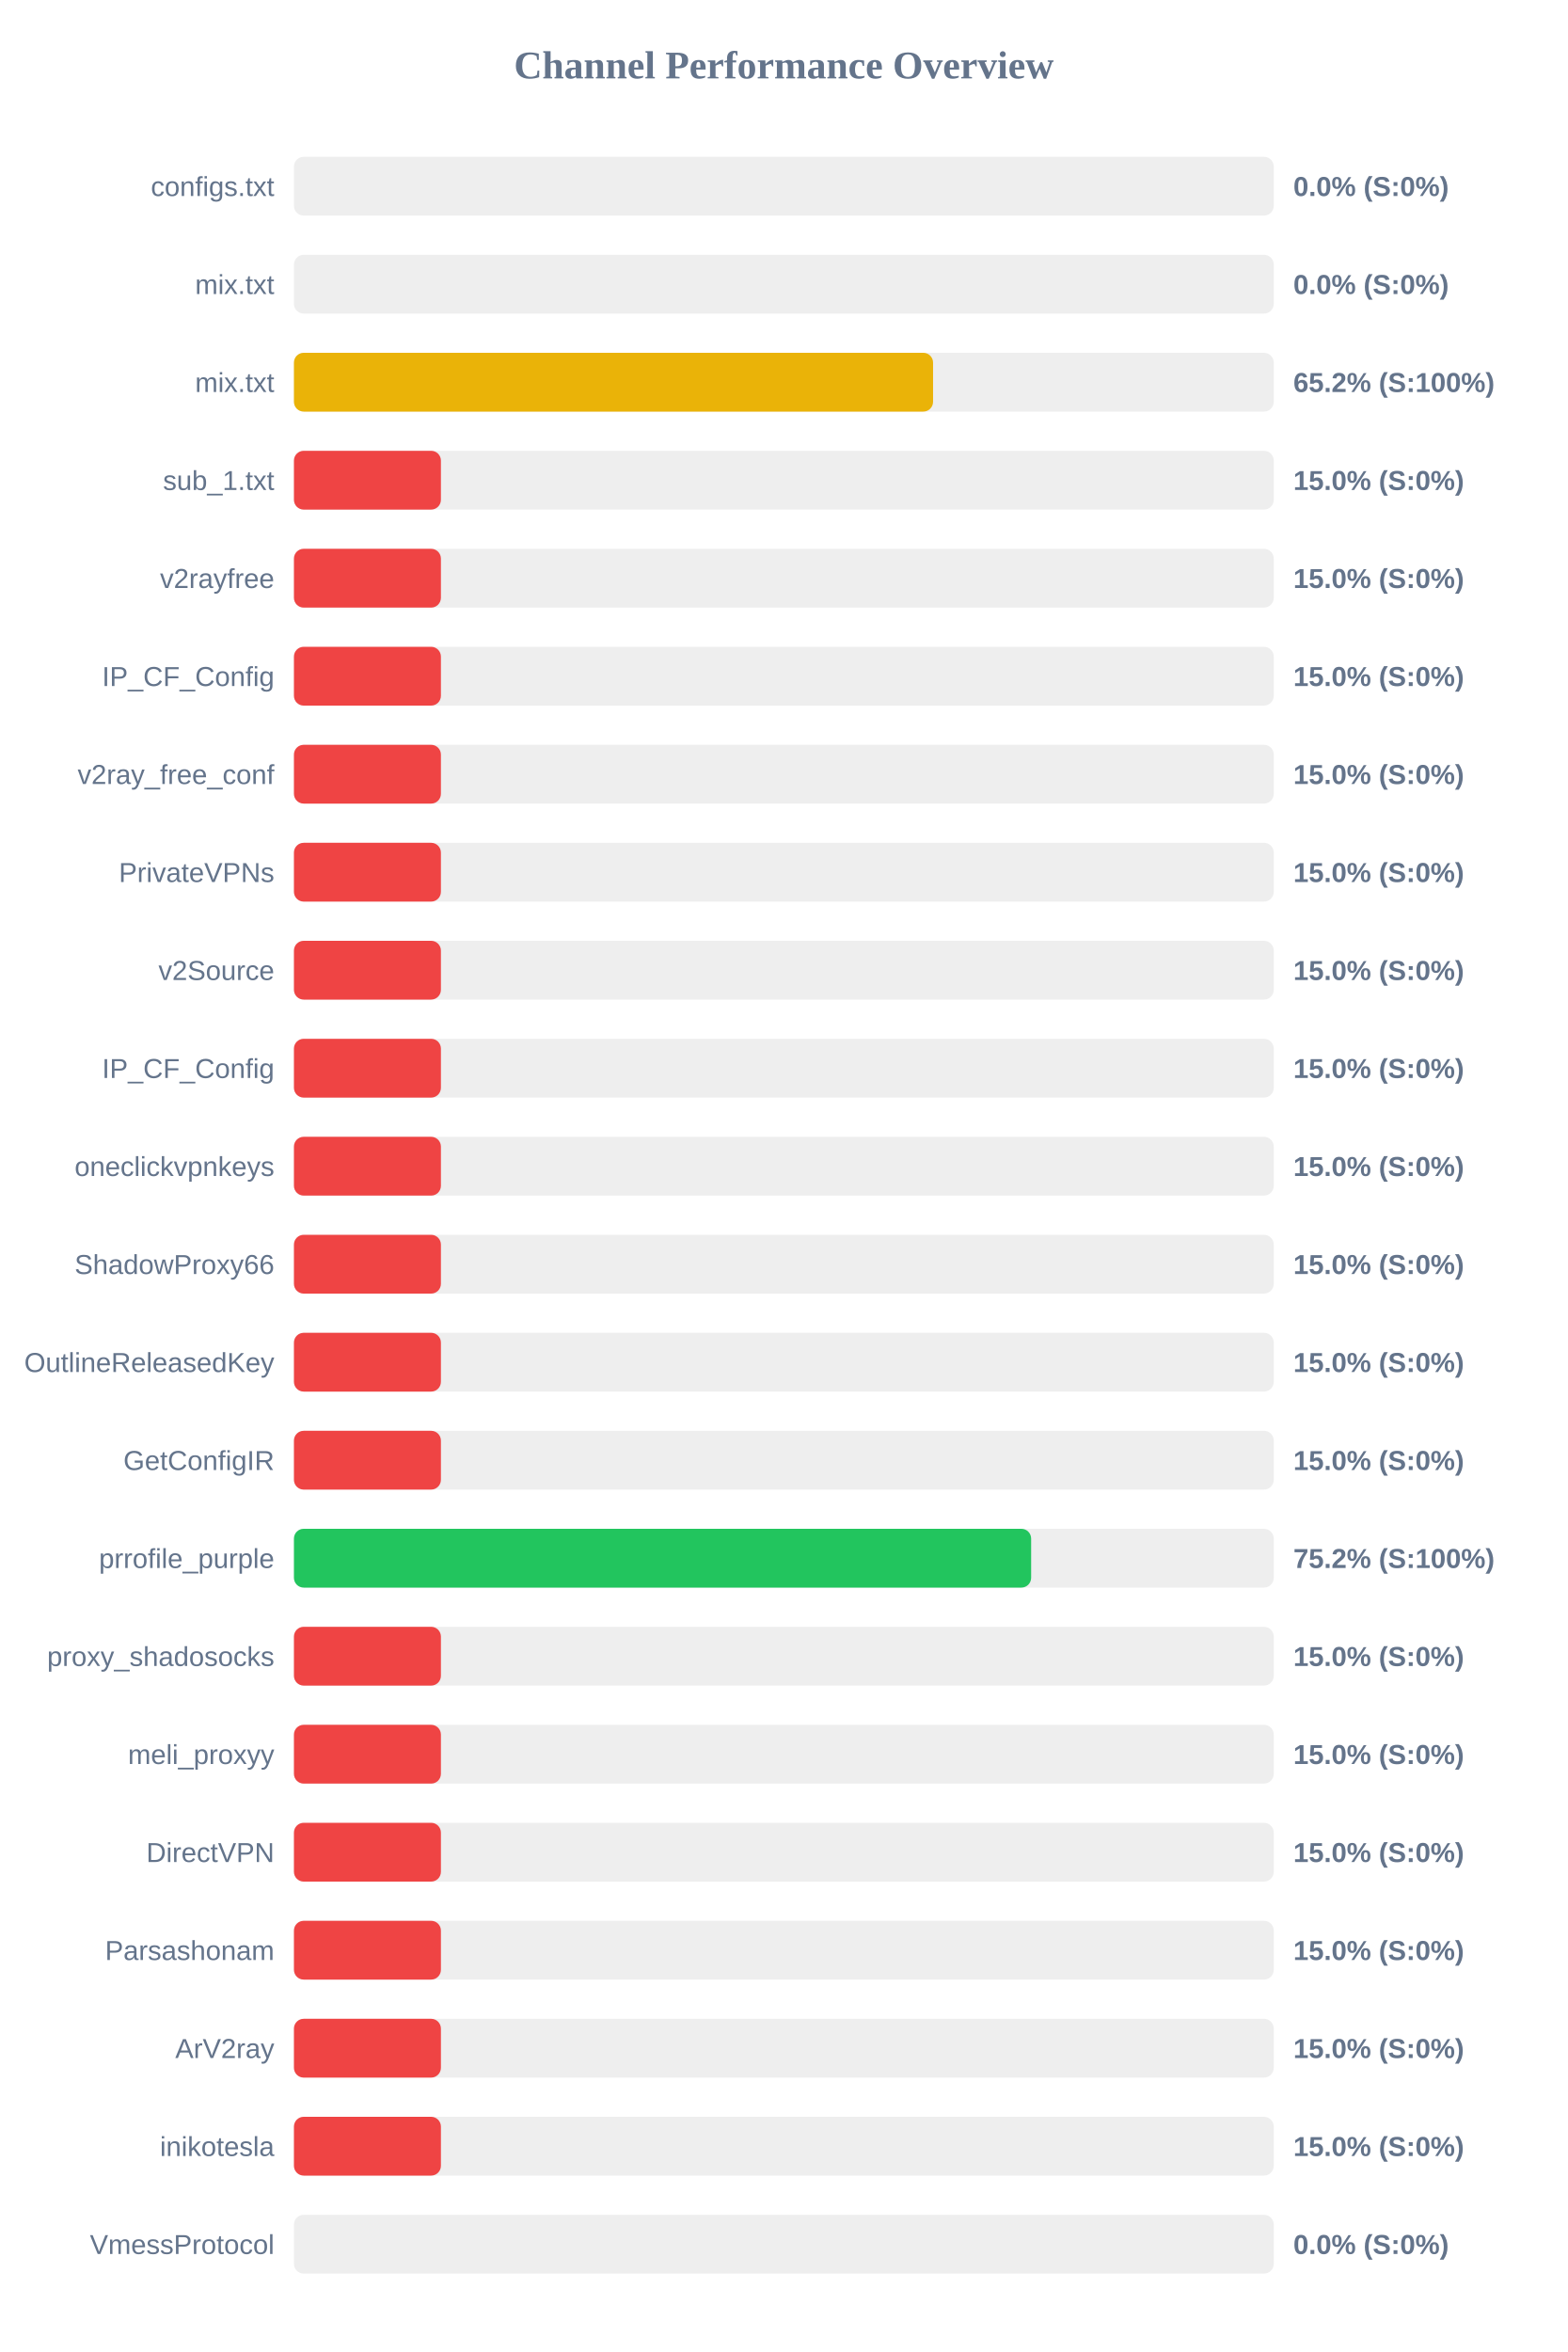
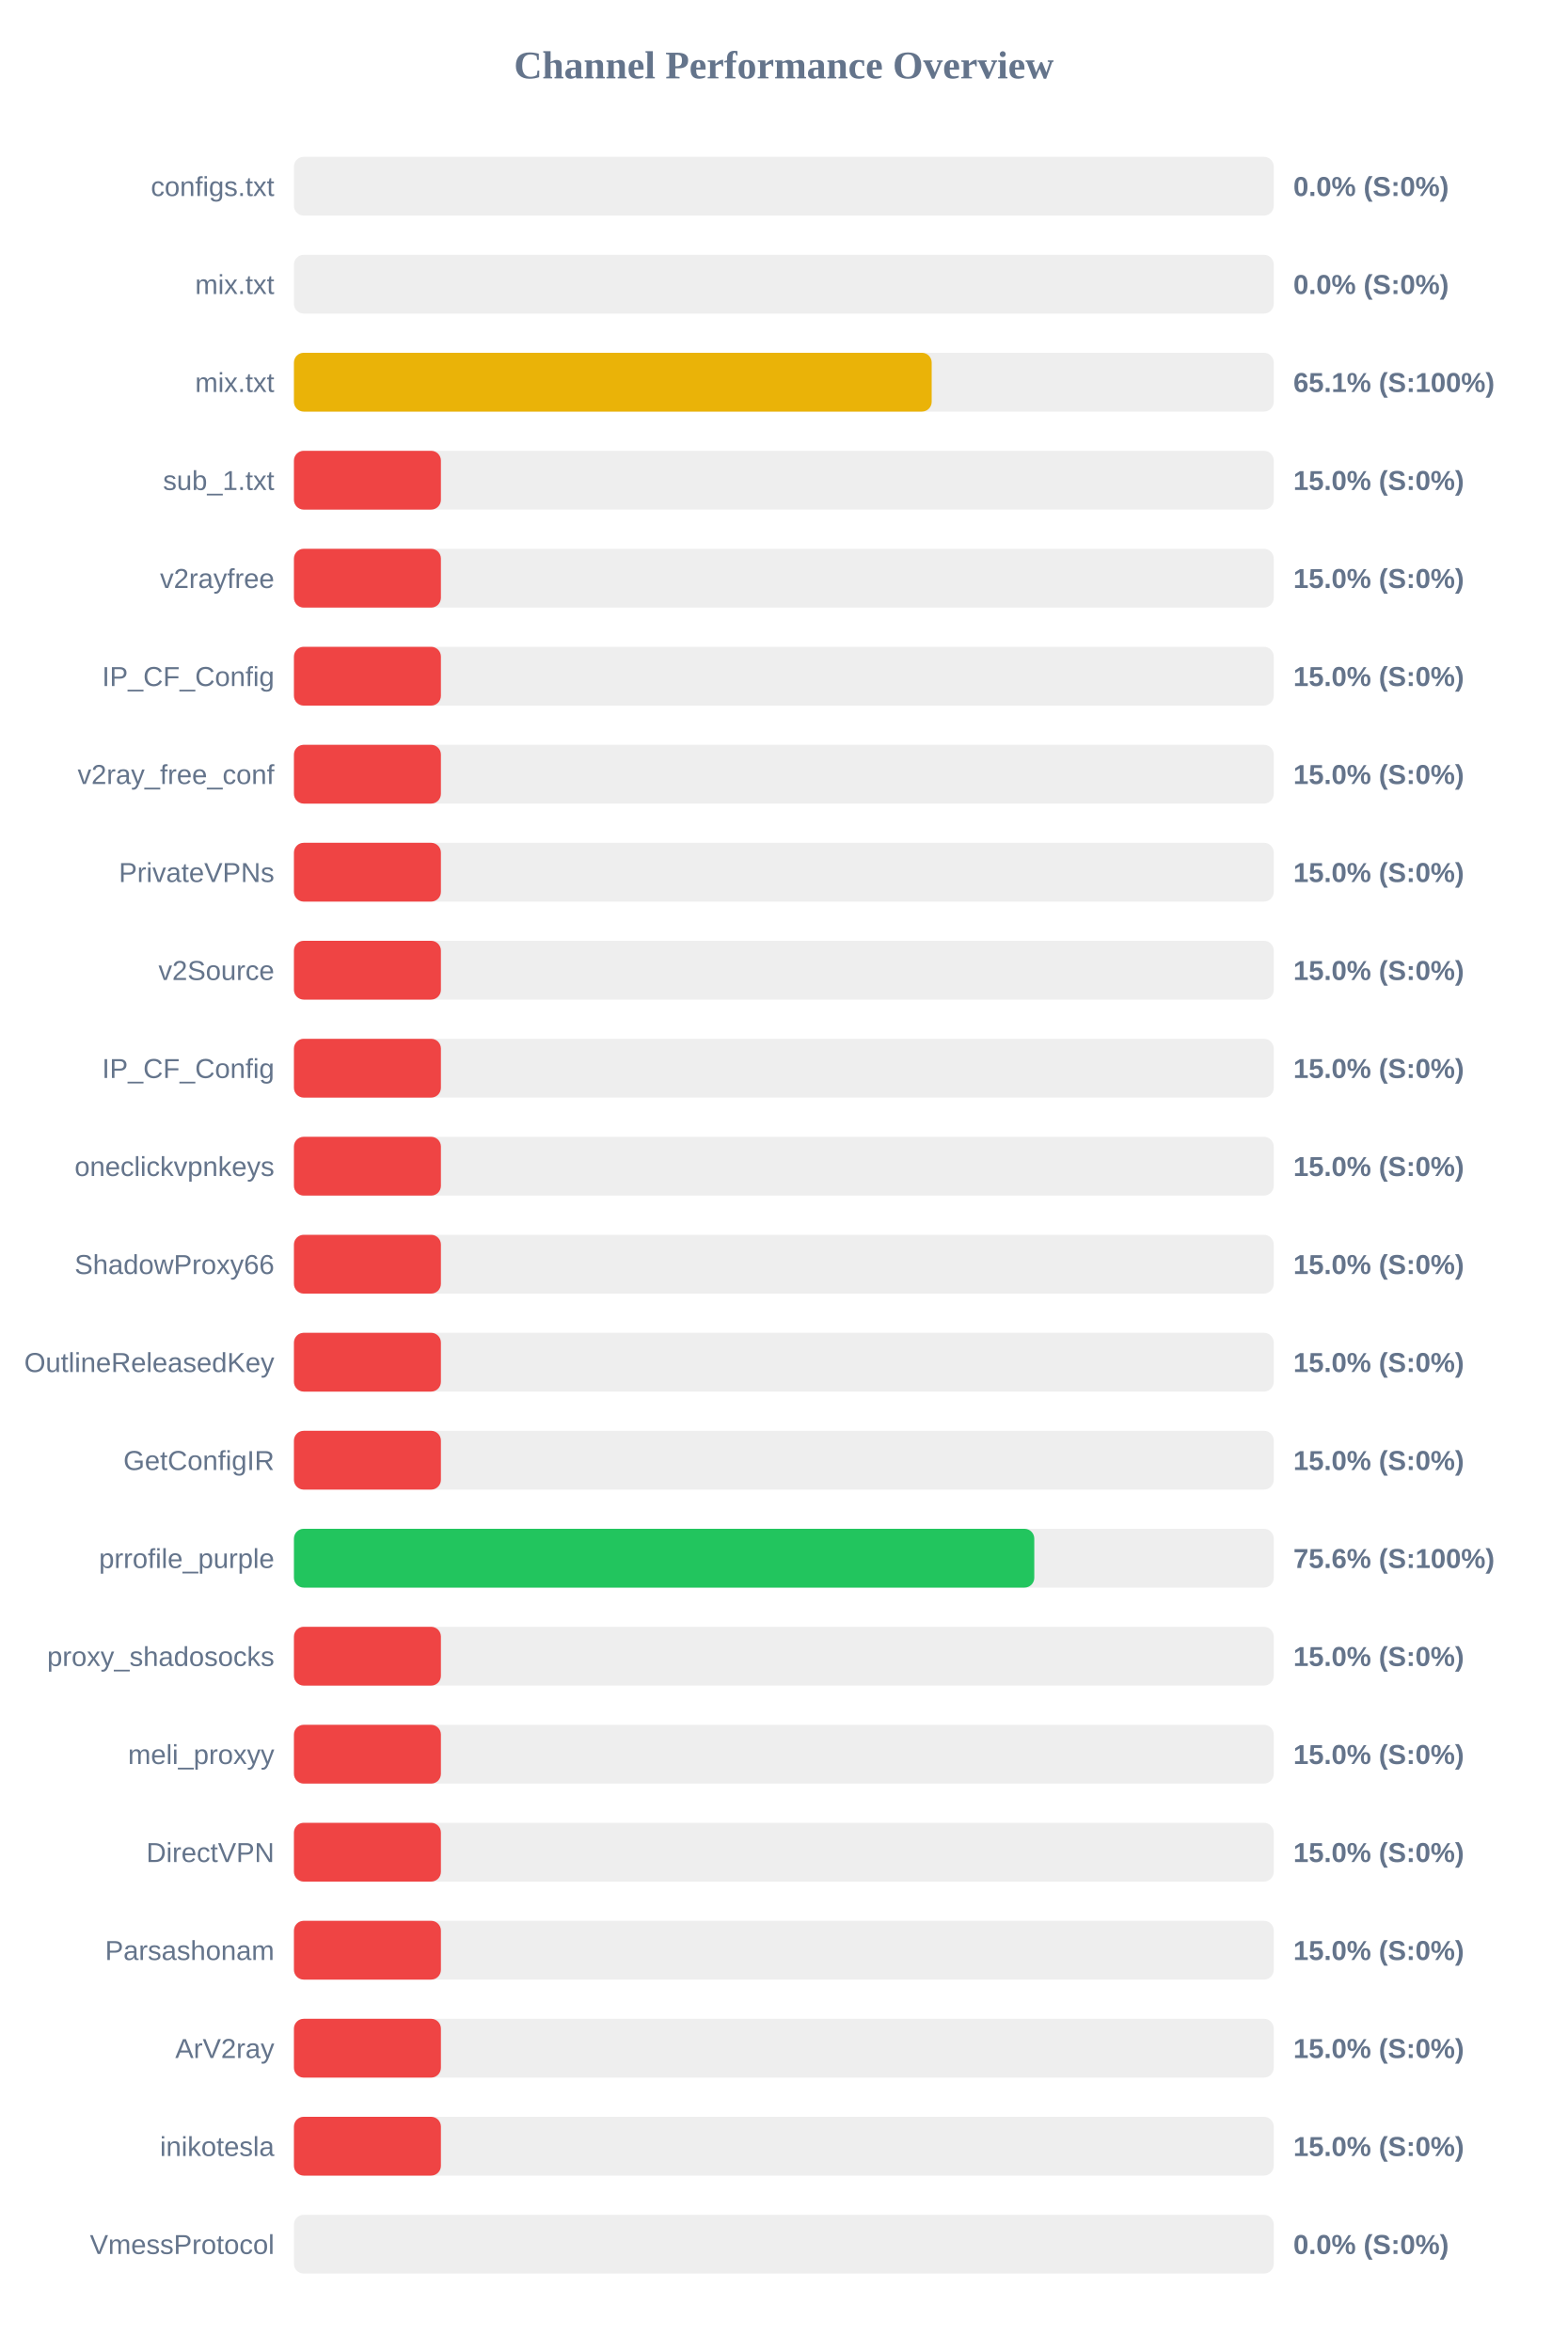
<svg xmlns="http://www.w3.org/2000/svg" width="800" height="1200" version="1.1">
  <style>
        .row { font: 14px Arial; fill: #64748b; }
        .score { font: bold 14px Arial; fill: #64748b; }
    </style>
  <text x="400" y="40" text-anchor="middle" font-size="20px" font-weight="bold" fill="#64748b">Channel Performance Overview</text>
  <rect x="150" y="80" width="500" height="30" fill="#eee" rx="5" />
  <rect x="150" y="80" width="0.0" height="30" fill="#ef4444" rx="5" />
  <text x="140" y="100" text-anchor="end" class="row">configs.txt</text>
  <text x="660" y="100" text-anchor="start" class="score">0.0% (S:0%)</text>
  <rect x="150" y="130" width="500" height="30" fill="#eee" rx="5" />
  <rect x="150" y="130" width="0.0" height="30" fill="#ef4444" rx="5" />
  <text x="140" y="150" text-anchor="end" class="row">mix.txt</text>
  <text x="660" y="150" text-anchor="start" class="score">0.0% (S:0%)</text>
  <rect x="150" y="180" width="500" height="30" fill="#eee" rx="5" />
-   <rect x="150" y="180" width="326.15" height="30" fill="#eab308" rx="5" />
+   <rect x="150" y="180" width="325.45" height="30" fill="#eab308" rx="5" />
  <text x="140" y="200" text-anchor="end" class="row">mix.txt</text>
-   <text x="660" y="200" text-anchor="start" class="score">65.2% (S:100%)</text>
+   <text x="660" y="200" text-anchor="start" class="score">65.1% (S:100%)</text>
  <rect x="150" y="230" width="500" height="30" fill="#eee" rx="5" />
  <rect x="150" y="230" width="75.0" height="30" fill="#ef4444" rx="5" />
  <text x="140" y="250" text-anchor="end" class="row">sub_1.txt</text>
  <text x="660" y="250" text-anchor="start" class="score">15.0% (S:0%)</text>
  <rect x="150" y="280" width="500" height="30" fill="#eee" rx="5" />
  <rect x="150" y="280" width="75.0" height="30" fill="#ef4444" rx="5" />
  <text x="140" y="300" text-anchor="end" class="row">v2rayfree</text>
  <text x="660" y="300" text-anchor="start" class="score">15.0% (S:0%)</text>
  <rect x="150" y="330" width="500" height="30" fill="#eee" rx="5" />
  <rect x="150" y="330" width="75.0" height="30" fill="#ef4444" rx="5" />
  <text x="140" y="350" text-anchor="end" class="row">IP_CF_Config</text>
  <text x="660" y="350" text-anchor="start" class="score">15.0% (S:0%)</text>
  <rect x="150" y="380" width="500" height="30" fill="#eee" rx="5" />
  <rect x="150" y="380" width="75.0" height="30" fill="#ef4444" rx="5" />
  <text x="140" y="400" text-anchor="end" class="row">v2ray_free_conf</text>
  <text x="660" y="400" text-anchor="start" class="score">15.0% (S:0%)</text>
  <rect x="150" y="430" width="500" height="30" fill="#eee" rx="5" />
  <rect x="150" y="430" width="75.0" height="30" fill="#ef4444" rx="5" />
  <text x="140" y="450" text-anchor="end" class="row">PrivateVPNs</text>
  <text x="660" y="450" text-anchor="start" class="score">15.0% (S:0%)</text>
  <rect x="150" y="480" width="500" height="30" fill="#eee" rx="5" />
  <rect x="150" y="480" width="75.0" height="30" fill="#ef4444" rx="5" />
  <text x="140" y="500" text-anchor="end" class="row">v2Source</text>
  <text x="660" y="500" text-anchor="start" class="score">15.0% (S:0%)</text>
  <rect x="150" y="530" width="500" height="30" fill="#eee" rx="5" />
  <rect x="150" y="530" width="75.0" height="30" fill="#ef4444" rx="5" />
  <text x="140" y="550" text-anchor="end" class="row">IP_CF_Config</text>
  <text x="660" y="550" text-anchor="start" class="score">15.0% (S:0%)</text>
  <rect x="150" y="580" width="500" height="30" fill="#eee" rx="5" />
  <rect x="150" y="580" width="75.0" height="30" fill="#ef4444" rx="5" />
  <text x="140" y="600" text-anchor="end" class="row">oneclickvpnkeys</text>
  <text x="660" y="600" text-anchor="start" class="score">15.0% (S:0%)</text>
  <rect x="150" y="630" width="500" height="30" fill="#eee" rx="5" />
  <rect x="150" y="630" width="75.0" height="30" fill="#ef4444" rx="5" />
  <text x="140" y="650" text-anchor="end" class="row">ShadowProxy66</text>
  <text x="660" y="650" text-anchor="start" class="score">15.0% (S:0%)</text>
  <rect x="150" y="680" width="500" height="30" fill="#eee" rx="5" />
  <rect x="150" y="680" width="75.0" height="30" fill="#ef4444" rx="5" />
  <text x="140" y="700" text-anchor="end" class="row">OutlineReleasedKey</text>
  <text x="660" y="700" text-anchor="start" class="score">15.0% (S:0%)</text>
  <rect x="150" y="730" width="500" height="30" fill="#eee" rx="5" />
  <rect x="150" y="730" width="75.0" height="30" fill="#ef4444" rx="5" />
  <text x="140" y="750" text-anchor="end" class="row">GetConfigIR</text>
  <text x="660" y="750" text-anchor="start" class="score">15.0% (S:0%)</text>
  <rect x="150" y="780" width="500" height="30" fill="#eee" rx="5" />
-   <rect x="150" y="780" width="376.2" height="30" fill="#22c55e" rx="5" />
+   <rect x="150" y="780" width="377.8" height="30" fill="#22c55e" rx="5" />
  <text x="140" y="800" text-anchor="end" class="row">prrofile_purple</text>
-   <text x="660" y="800" text-anchor="start" class="score">75.2% (S:100%)</text>
+   <text x="660" y="800" text-anchor="start" class="score">75.6% (S:100%)</text>
  <rect x="150" y="830" width="500" height="30" fill="#eee" rx="5" />
  <rect x="150" y="830" width="75.0" height="30" fill="#ef4444" rx="5" />
  <text x="140" y="850" text-anchor="end" class="row">proxy_shadosocks</text>
  <text x="660" y="850" text-anchor="start" class="score">15.0% (S:0%)</text>
  <rect x="150" y="880" width="500" height="30" fill="#eee" rx="5" />
  <rect x="150" y="880" width="75.0" height="30" fill="#ef4444" rx="5" />
  <text x="140" y="900" text-anchor="end" class="row">meli_proxyy</text>
  <text x="660" y="900" text-anchor="start" class="score">15.0% (S:0%)</text>
  <rect x="150" y="930" width="500" height="30" fill="#eee" rx="5" />
  <rect x="150" y="930" width="75.0" height="30" fill="#ef4444" rx="5" />
  <text x="140" y="950" text-anchor="end" class="row">DirectVPN</text>
  <text x="660" y="950" text-anchor="start" class="score">15.0% (S:0%)</text>
  <rect x="150" y="980" width="500" height="30" fill="#eee" rx="5" />
  <rect x="150" y="980" width="75.0" height="30" fill="#ef4444" rx="5" />
  <text x="140" y="1000" text-anchor="end" class="row">Parsashonam</text>
  <text x="660" y="1000" text-anchor="start" class="score">15.0% (S:0%)</text>
  <rect x="150" y="1030" width="500" height="30" fill="#eee" rx="5" />
  <rect x="150" y="1030" width="75.0" height="30" fill="#ef4444" rx="5" />
  <text x="140" y="1050" text-anchor="end" class="row">ArV2ray</text>
  <text x="660" y="1050" text-anchor="start" class="score">15.0% (S:0%)</text>
  <rect x="150" y="1080" width="500" height="30" fill="#eee" rx="5" />
  <rect x="150" y="1080" width="75.0" height="30" fill="#ef4444" rx="5" />
  <text x="140" y="1100" text-anchor="end" class="row">inikotesla</text>
  <text x="660" y="1100" text-anchor="start" class="score">15.0% (S:0%)</text>
  <rect x="150" y="1130" width="500" height="30" fill="#eee" rx="5" />
  <rect x="150" y="1130" width="0.0" height="30" fill="#ef4444" rx="5" />
  <text x="140" y="1150" text-anchor="end" class="row">VmessProtocol</text>
  <text x="660" y="1150" text-anchor="start" class="score">0.0% (S:0%)</text>
</svg>
